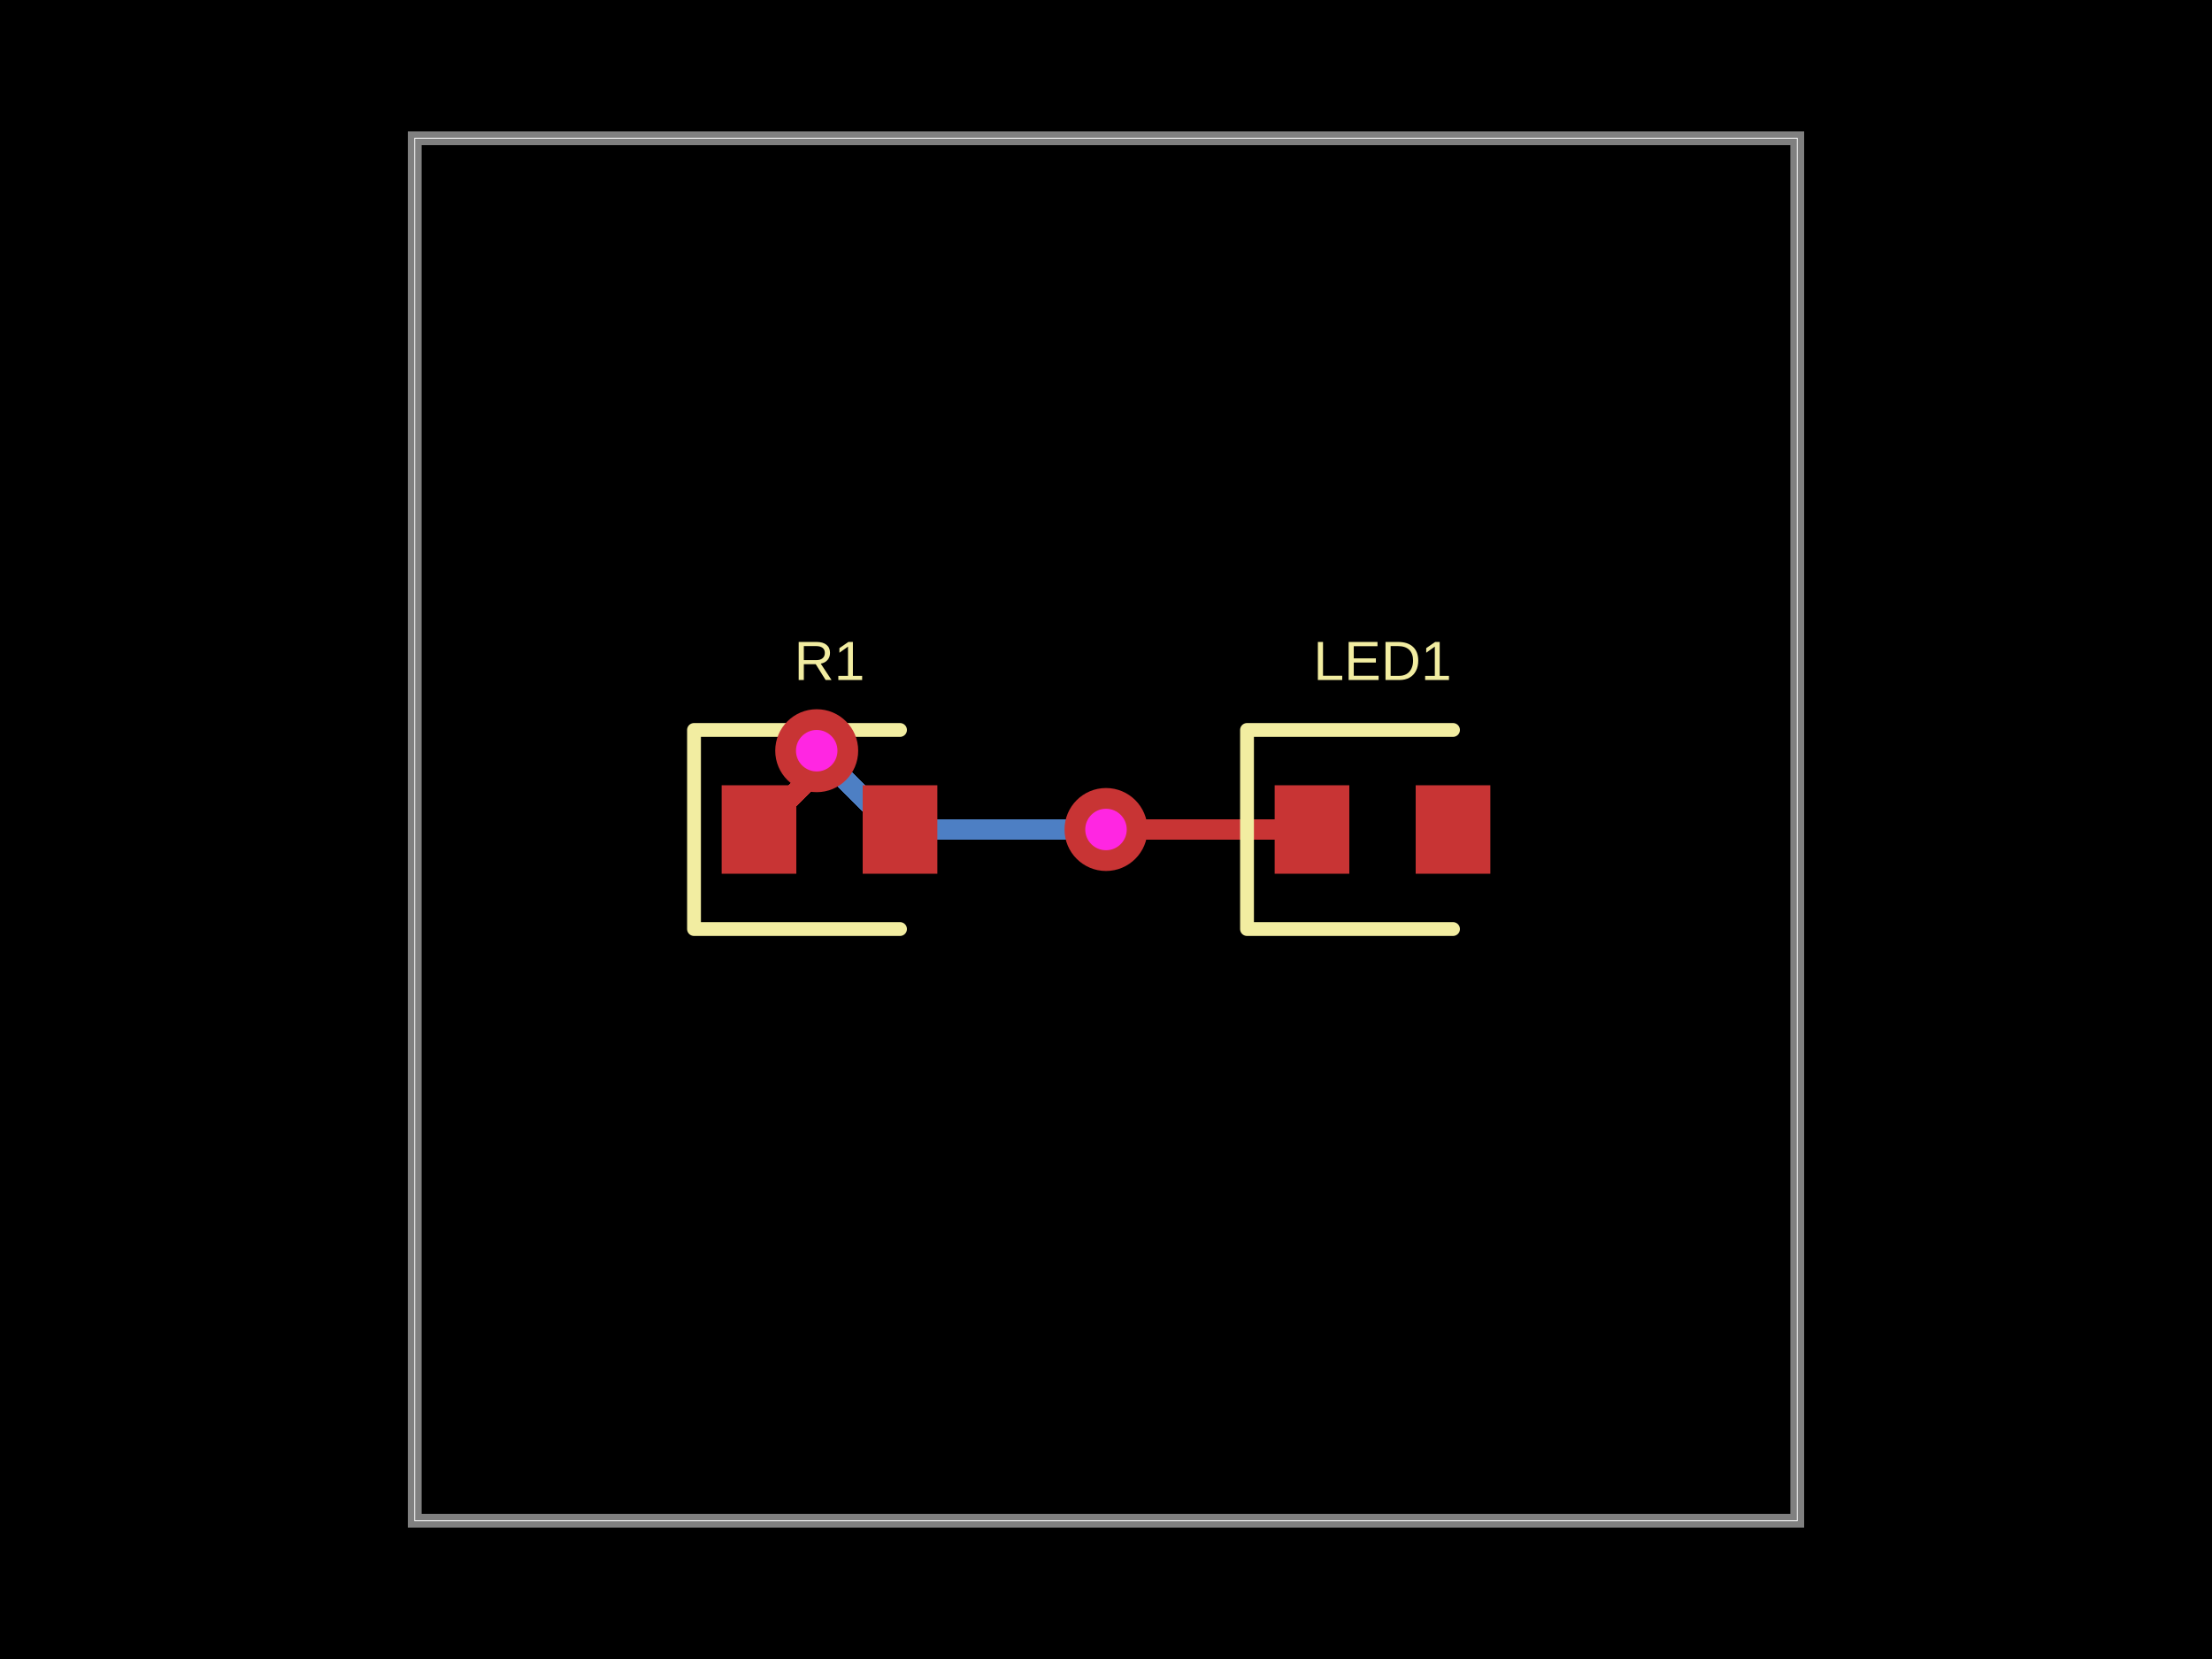
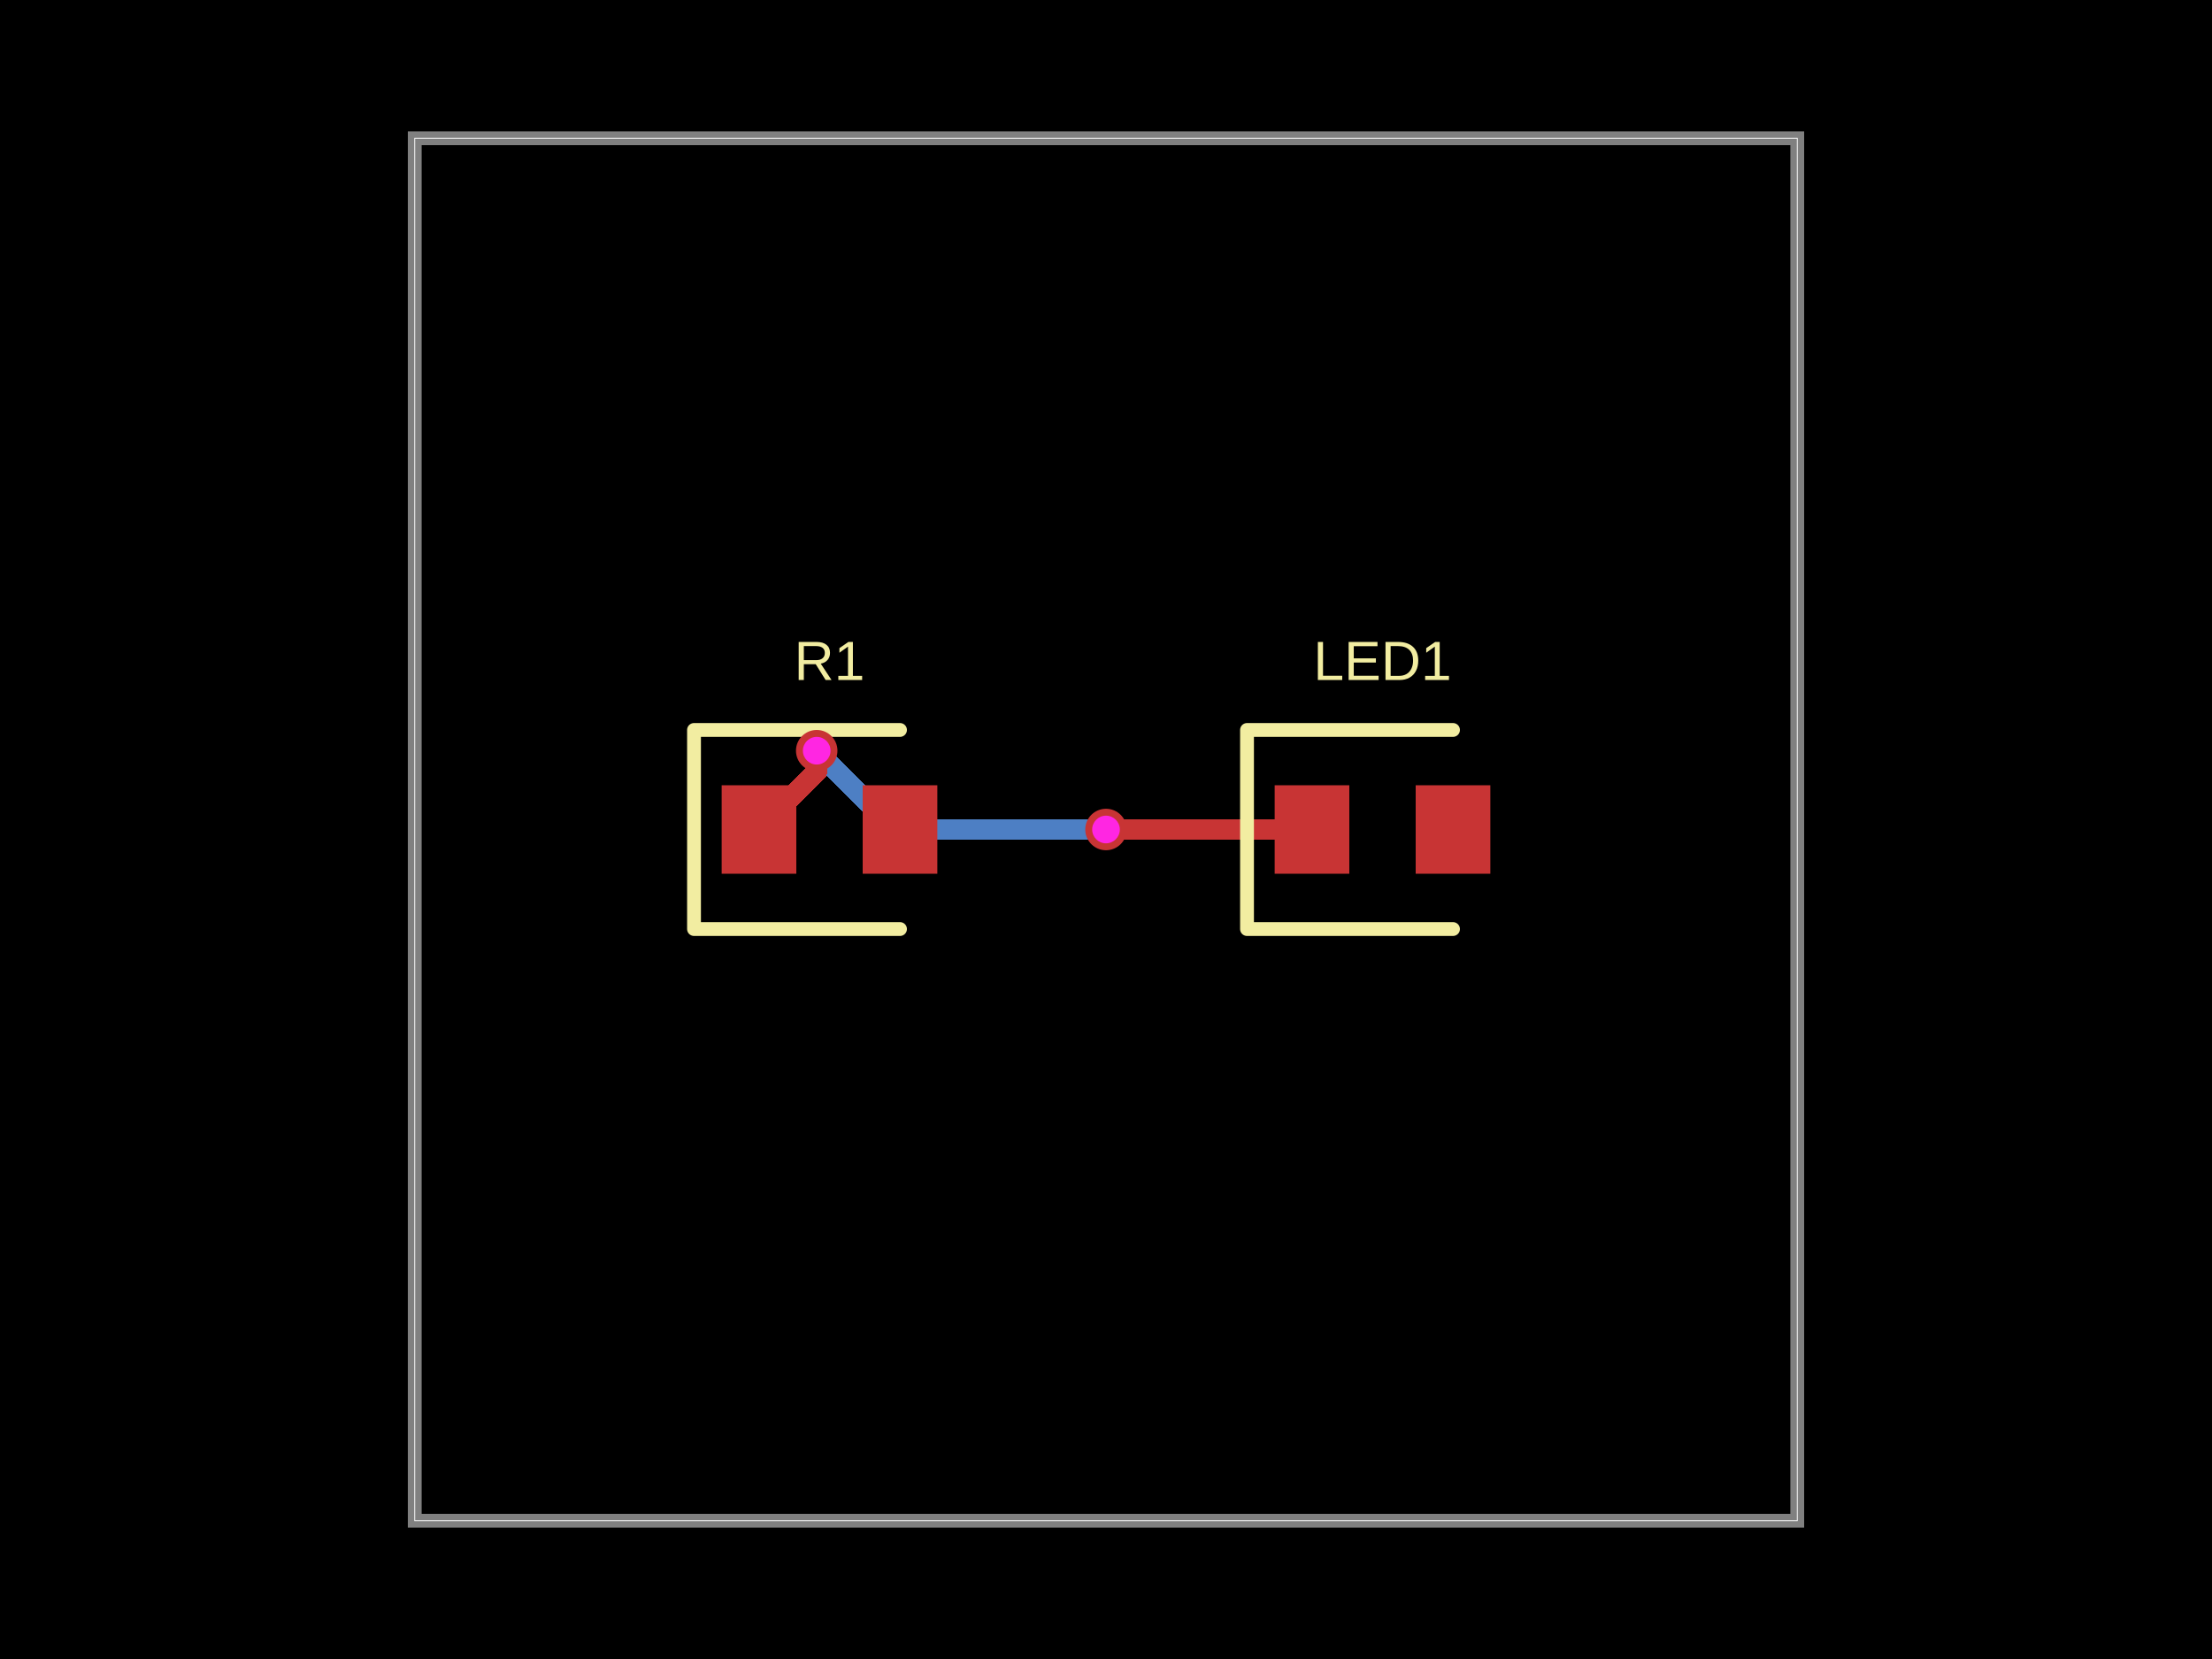
<svg xmlns="http://www.w3.org/2000/svg" width="800" height="600" data-software-used-string="@tscircuit/core@0.0.1063">
  <style />
  <rect class="boundary" x="0" y="0" fill="#000" width="800" height="600" data-type="pcb_background" data-pcb-layer="global" />
  <rect class="pcb-boundary" fill="none" stroke="#fff" stroke-width="0.3" x="150" y="50" width="500" height="500" data-type="pcb_boundary" data-pcb-layer="global" />
  <path class="pcb-board" d="M 150 550 L 650 550 L 650 50 L 150 50 Z" fill="none" stroke="rgba(255, 255, 255, 0.5)" stroke-width="5" data-type="pcb_board" data-pcb-layer="board" />
  <path class="pcb-trace" stroke="rgb(77, 127, 196)" fill="none" d="M 400 300 L 400 300" stroke-width="7.5" stroke-linecap="round" stroke-linejoin="round" shape-rendering="crispEdges" data-type="pcb_trace" data-pcb-layer="bottom" />
  <path class="pcb-trace" stroke="rgb(77, 127, 196)" fill="none" d="M 400 300 L 323.59 300" stroke-width="7.5" stroke-linecap="round" stroke-linejoin="round" shape-rendering="crispEdges" data-type="pcb_trace" data-pcb-layer="bottom" />
  <path class="pcb-trace" stroke="rgb(77, 127, 196)" fill="none" d="M 323.59 300 L 298.101 274.51" stroke-width="7.5" stroke-linecap="round" stroke-linejoin="round" shape-rendering="crispEdges" data-type="pcb_trace" data-pcb-layer="bottom" />
  <path class="pcb-trace" stroke="rgb(77, 127, 196)" fill="none" d="M 298.101 274.51 L 295.375 271.5" stroke-width="7.5" stroke-linecap="round" stroke-linejoin="round" shape-rendering="crispEdges" data-type="pcb_trace" data-pcb-layer="bottom" />
  <path class="pcb-trace" stroke="rgb(77, 127, 196)" fill="none" d="M 295.375 271.5 L 295.375 271.5" stroke-width="7.5" stroke-linecap="round" stroke-linejoin="round" shape-rendering="crispEdges" data-type="pcb_trace" data-pcb-layer="bottom" />
  <rect class="pcb-pad" fill="rgb(200, 52, 52)" x="261" y="284" width="27" height="32" data-type="pcb_smtpad" data-pcb-layer="top" />
  <rect class="pcb-pad" fill="rgb(200, 52, 52)" x="312" y="284" width="27" height="32" data-type="pcb_smtpad" data-pcb-layer="top" />
  <rect class="pcb-pad" fill="rgb(200, 52, 52)" x="461" y="284" width="27" height="32" data-type="pcb_smtpad" data-pcb-layer="top" />
  <rect class="pcb-pad" fill="rgb(200, 52, 52)" x="512" y="284" width="27" height="32" data-type="pcb_smtpad" data-pcb-layer="top" />
  <path class="pcb-trace" stroke="rgb(200, 52, 52)" fill="none" d="M 474.5 300 L 412.004 300" stroke-width="7.5" stroke-linecap="round" stroke-linejoin="round" shape-rendering="crispEdges" data-type="pcb_trace" data-pcb-layer="top" />
  <path class="pcb-trace" stroke="rgb(200, 52, 52)" fill="none" d="M 412.004 300 L 412.004 300" stroke-width="7.5" stroke-linecap="round" stroke-linejoin="round" shape-rendering="crispEdges" data-type="pcb_trace" data-pcb-layer="top" />
  <path class="pcb-trace" stroke="rgb(200, 52, 52)" fill="none" d="M 412.004 300 L 400 300" stroke-width="7.5" stroke-linecap="round" stroke-linejoin="round" shape-rendering="crispEdges" data-type="pcb_trace" data-pcb-layer="top" />
  <path class="pcb-trace" stroke="rgb(200, 52, 52)" fill="none" d="M 400 300 L 400 300" stroke-width="7.5" stroke-linecap="round" stroke-linejoin="round" shape-rendering="crispEdges" data-type="pcb_trace" data-pcb-layer="top" />
  <path class="pcb-trace" stroke="rgb(200, 52, 52)" fill="none" d="M 295.375 271.5 L 295.375 271.5" stroke-width="7.5" stroke-linecap="round" stroke-linejoin="round" shape-rendering="crispEdges" data-type="pcb_trace" data-pcb-layer="top" />
  <path class="pcb-trace" stroke="rgb(200, 52, 52)" fill="none" d="M 295.375 271.5 L 295.375 279.125" stroke-width="7.5" stroke-linecap="round" stroke-linejoin="round" shape-rendering="crispEdges" data-type="pcb_trace" data-pcb-layer="top" />
  <path class="pcb-trace" stroke="rgb(200, 52, 52)" fill="none" d="M 295.375 279.125 L 274.5 300" stroke-width="7.5" stroke-linecap="round" stroke-linejoin="round" shape-rendering="crispEdges" data-type="pcb_trace" data-pcb-layer="top" />
  <path class="pcb-silkscreen pcb-silkscreen-top" d="M 325.5 264 L 251 264 L 251 336 L 325.5 336" fill="none" stroke="#f2eda1" stroke-width="5" stroke-linecap="round" stroke-linejoin="round" data-pcb-component-id="pcb_component_0" data-pcb-silkscreen-path-id="pcb_silkscreen_path_0" data-type="pcb_silkscreen_path" data-pcb-layer="top" />
  <text x="0" y="0" dx="0" dy="0" fill="#f2eda1" font-family="Arial, sans-serif" font-size="20" text-anchor="middle" dominant-baseline="central" transform="matrix(1,0,0,1,300,239)" class="pcb-silkscreen-text pcb-silkscreen-top" data-pcb-silkscreen-text-id="pcb_component_0" stroke="none" data-type="pcb_silkscreen_text" data-pcb-layer="top">R1</text>
  <path class="pcb-silkscreen pcb-silkscreen-top" d="M 525.5 264 L 451 264 L 451 336 L 525.5 336" fill="none" stroke="#f2eda1" stroke-width="5" stroke-linecap="round" stroke-linejoin="round" data-pcb-component-id="pcb_component_1" data-pcb-silkscreen-path-id="pcb_silkscreen_path_1" data-type="pcb_silkscreen_path" data-pcb-layer="top" />
  <text x="0" y="0" dx="0" dy="0" fill="#f2eda1" font-family="Arial, sans-serif" font-size="20" text-anchor="middle" dominant-baseline="central" transform="matrix(1,0,0,1,500,239)" class="pcb-silkscreen-text pcb-silkscreen-top" data-pcb-silkscreen-text-id="pcb_component_1" stroke="none" data-type="pcb_silkscreen_text" data-pcb-layer="top">LED1</text>
  <g data-type="pcb_via" data-pcb-layer="through">
-     <circle class="pcb-hole-outer" fill="rgb(200, 52, 52)" cx="400" cy="300" r="15" data-type="pcb_via" data-pcb-layer="top" />
-     <circle class="pcb-hole-inner" fill="#FF26E2" cx="400" cy="300" r="7.5" data-type="pcb_via" data-pcb-layer="drill" />
+     <circle class="pcb-hole-outer" fill="rgb(200, 52, 52)" cx="400" cy="300" r="7.5" data-type="pcb_via" data-pcb-layer="top" />
+     <circle class="pcb-hole-inner" fill="#FF26E2" cx="400" cy="300" r="5" data-type="pcb_via" data-pcb-layer="drill" />
  </g>
  <g data-type="pcb_via" data-pcb-layer="through">
-     <circle class="pcb-hole-outer" fill="rgb(200, 52, 52)" cx="295.375" cy="271.5" r="15" data-type="pcb_via" data-pcb-layer="top" />
-     <circle class="pcb-hole-inner" fill="#FF26E2" cx="295.375" cy="271.5" r="7.5" data-type="pcb_via" data-pcb-layer="drill" />
+     <circle class="pcb-hole-outer" fill="rgb(200, 52, 52)" cx="295.375" cy="271.5" r="7.5" data-type="pcb_via" data-pcb-layer="top" />
+     <circle class="pcb-hole-inner" fill="#FF26E2" cx="295.375" cy="271.5" r="5" data-type="pcb_via" data-pcb-layer="drill" />
  </g>
</svg>
